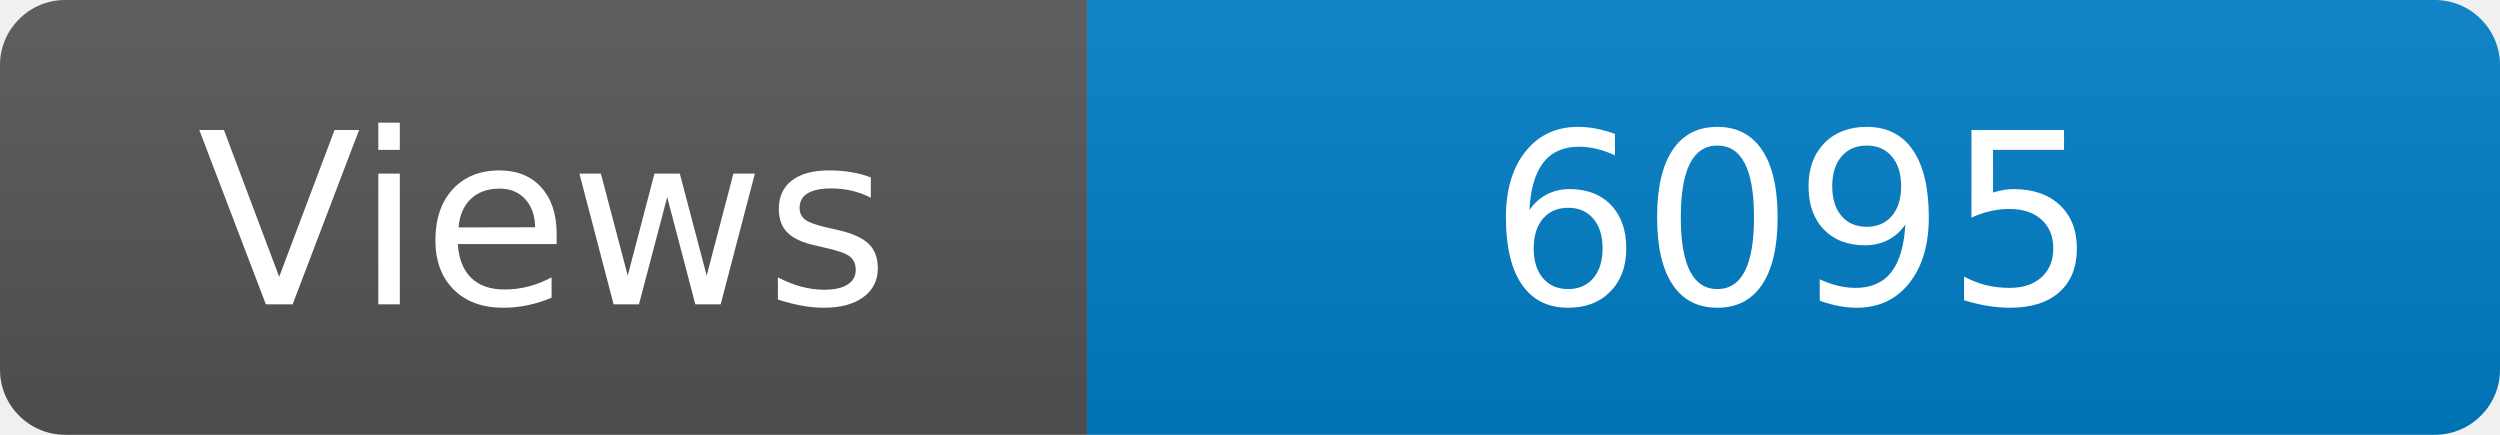
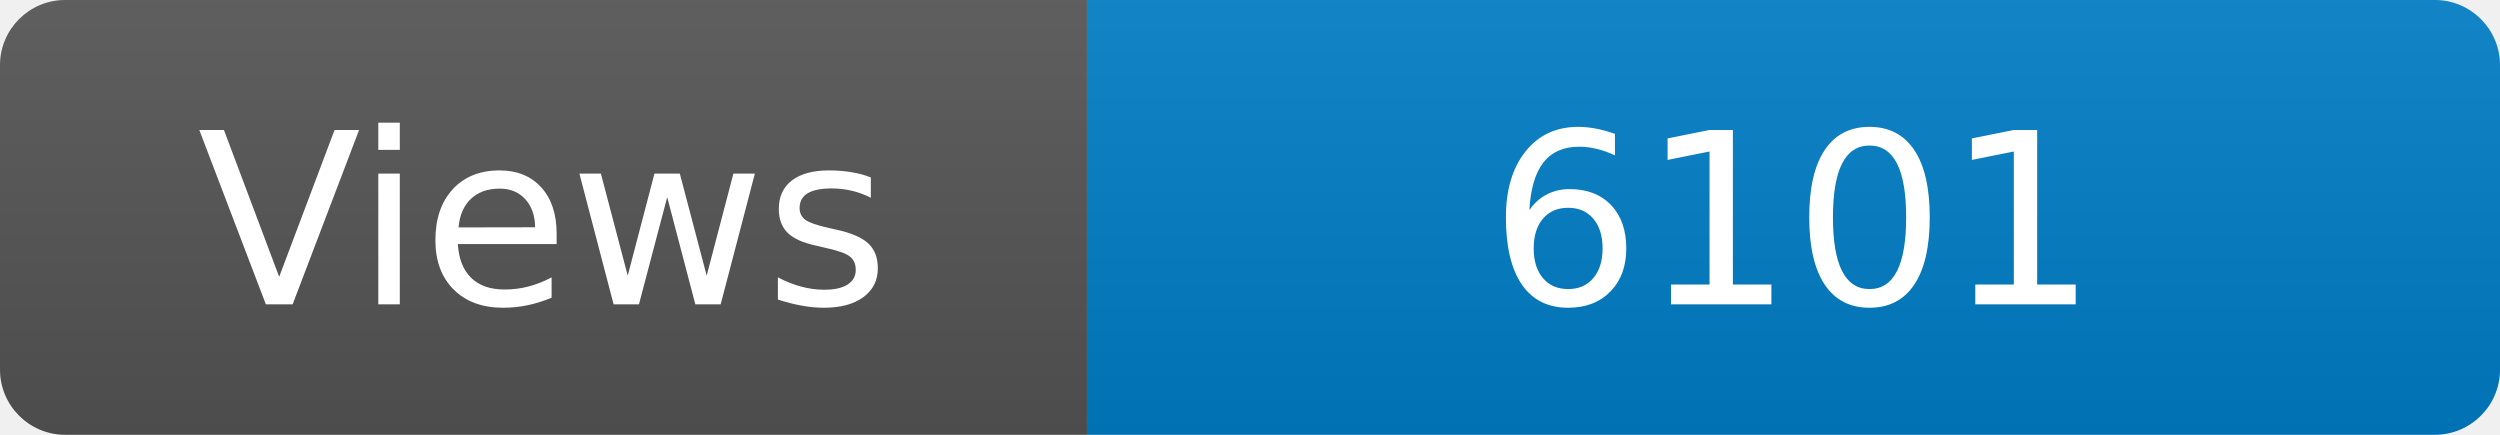
<svg xmlns="http://www.w3.org/2000/svg" width="115" height="20" role="img" aria-label="Maintained?: yes">
  <linearGradient id="s" x2="0" y2="100%">
    <stop offset="0" stop-color="#bbb" stop-opacity=".1" />
    <stop offset="1" stop-opacity=".1" />
  </linearGradient>
  <clipPath id="r">
    <rect width="115" height="20" rx="3" fill="#fff" />
  </clipPath>
  <g clip-path="url(#r)">
    <rect width="50" height="20" fill="#555" />
    <rect x="50" width="160" height="20" fill="#007ec6" />
    <rect width="115" height="20" fill="url(#s)" />
  </g>
  <g fill="#fff" text-anchor="middle" font-family="Verdana,Geneva,DejaVu Sans,sans-serif" font-size="110">
    <text x="250" y="140" transform="scale(.1)" fill="#fff">Views</text>
-     <text x="825" y="140" transform="scale(.1)" fill="#fff">6095</text>
+     <text x="825" y="140" transform="scale(.1)" fill="#fff">6101</text>
  </g>
</svg>
